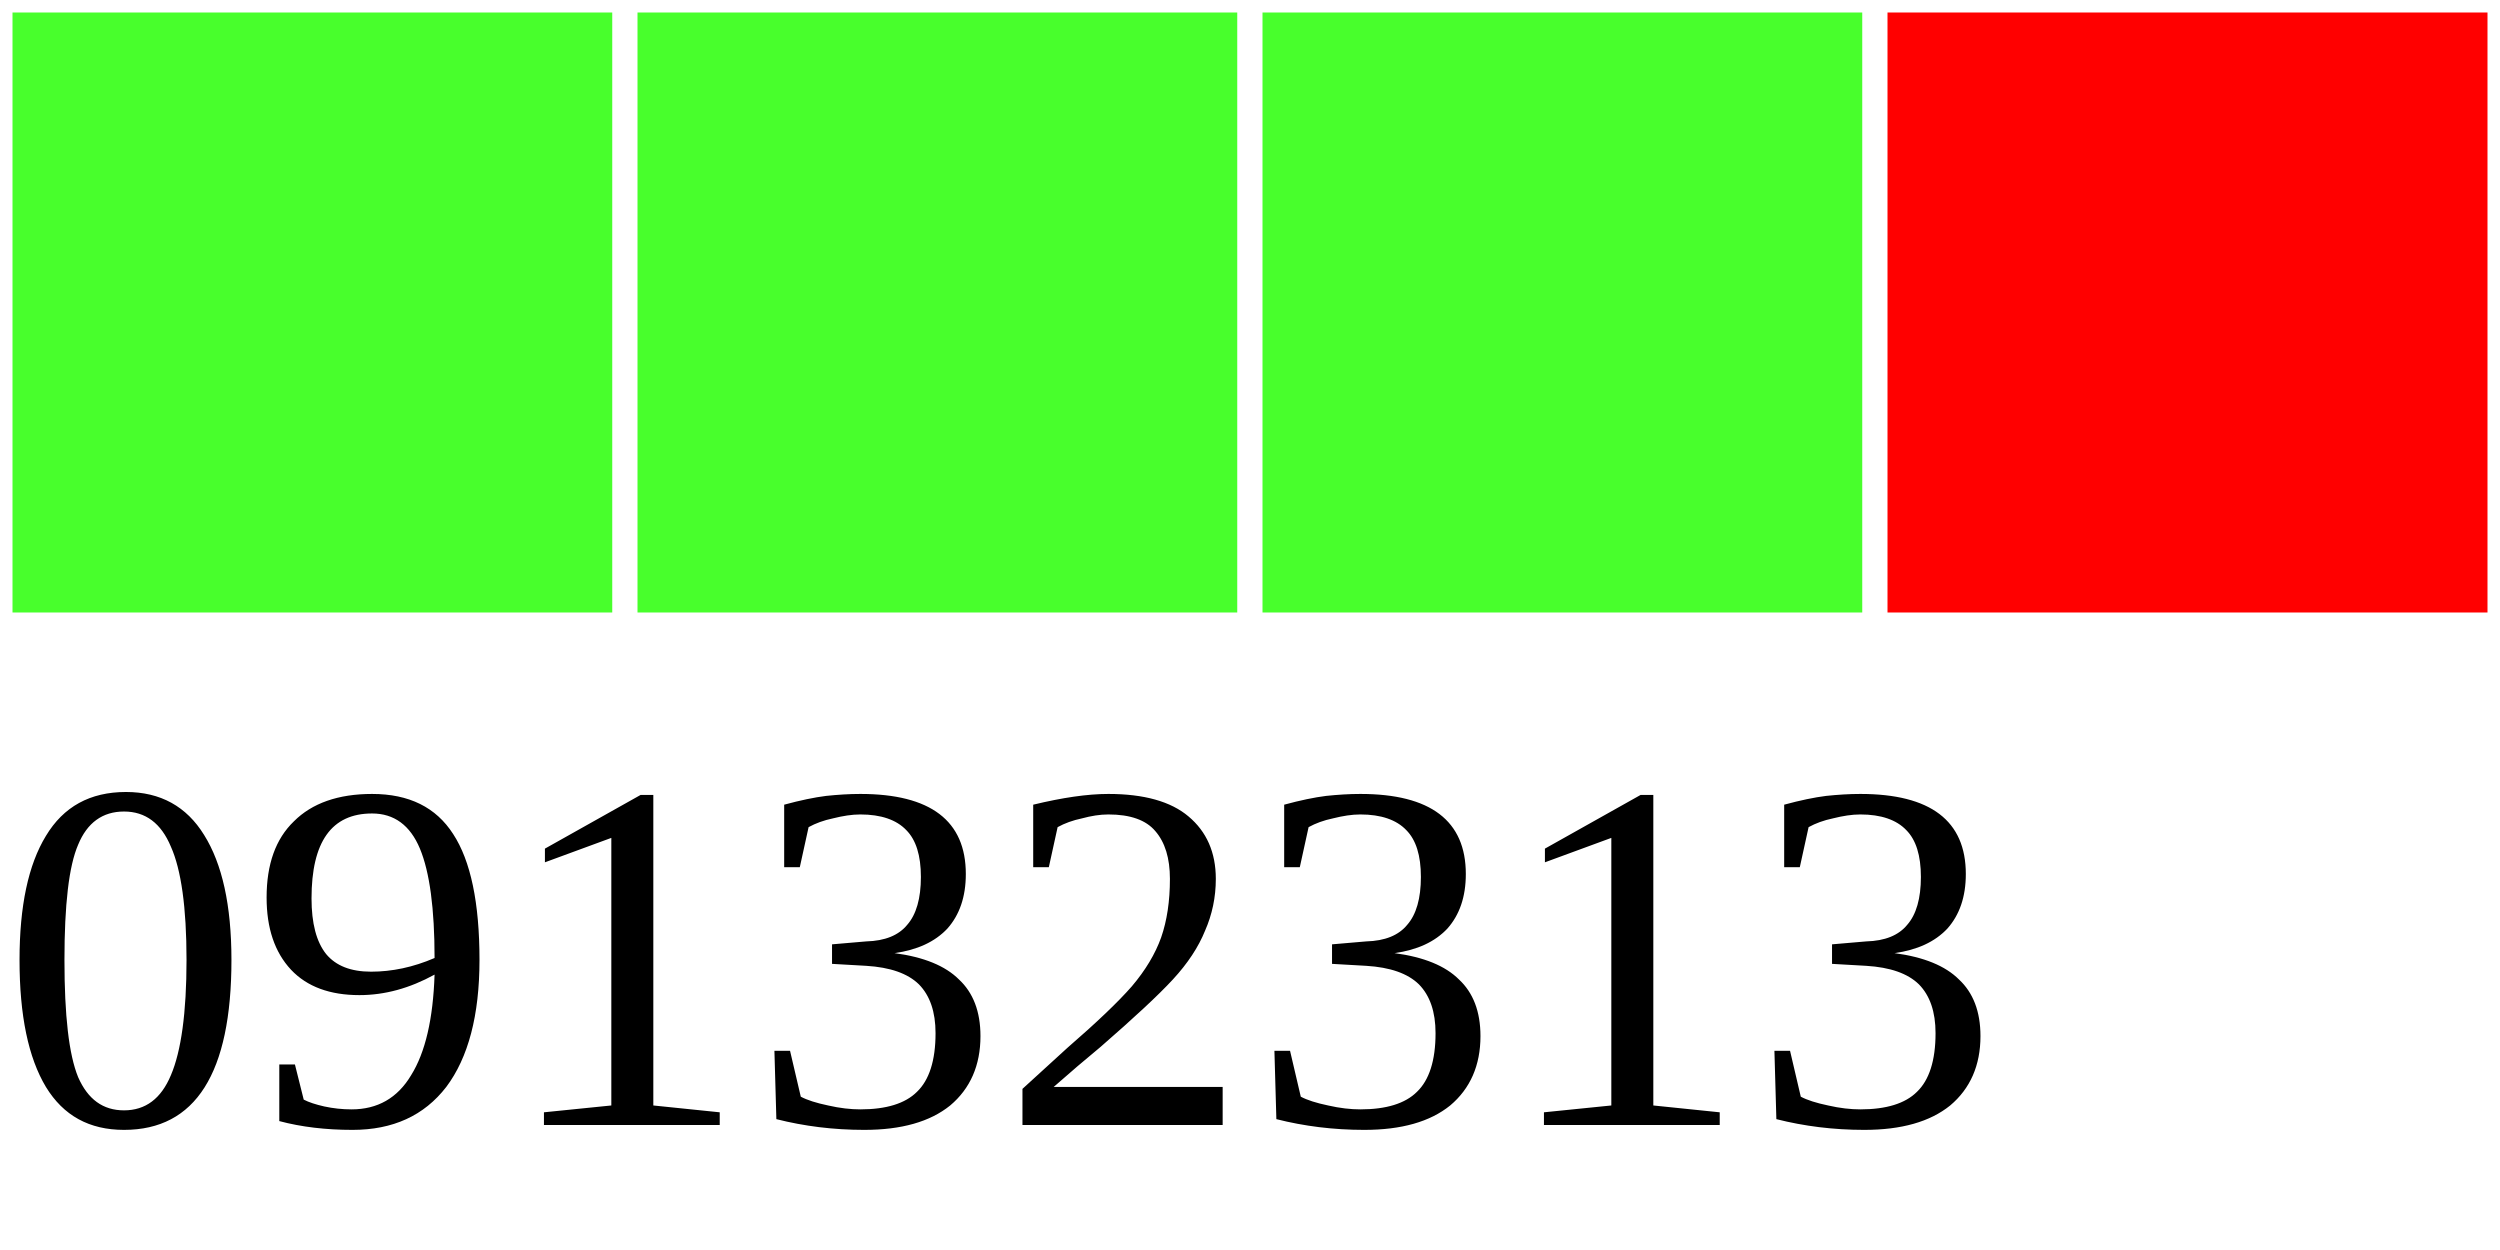
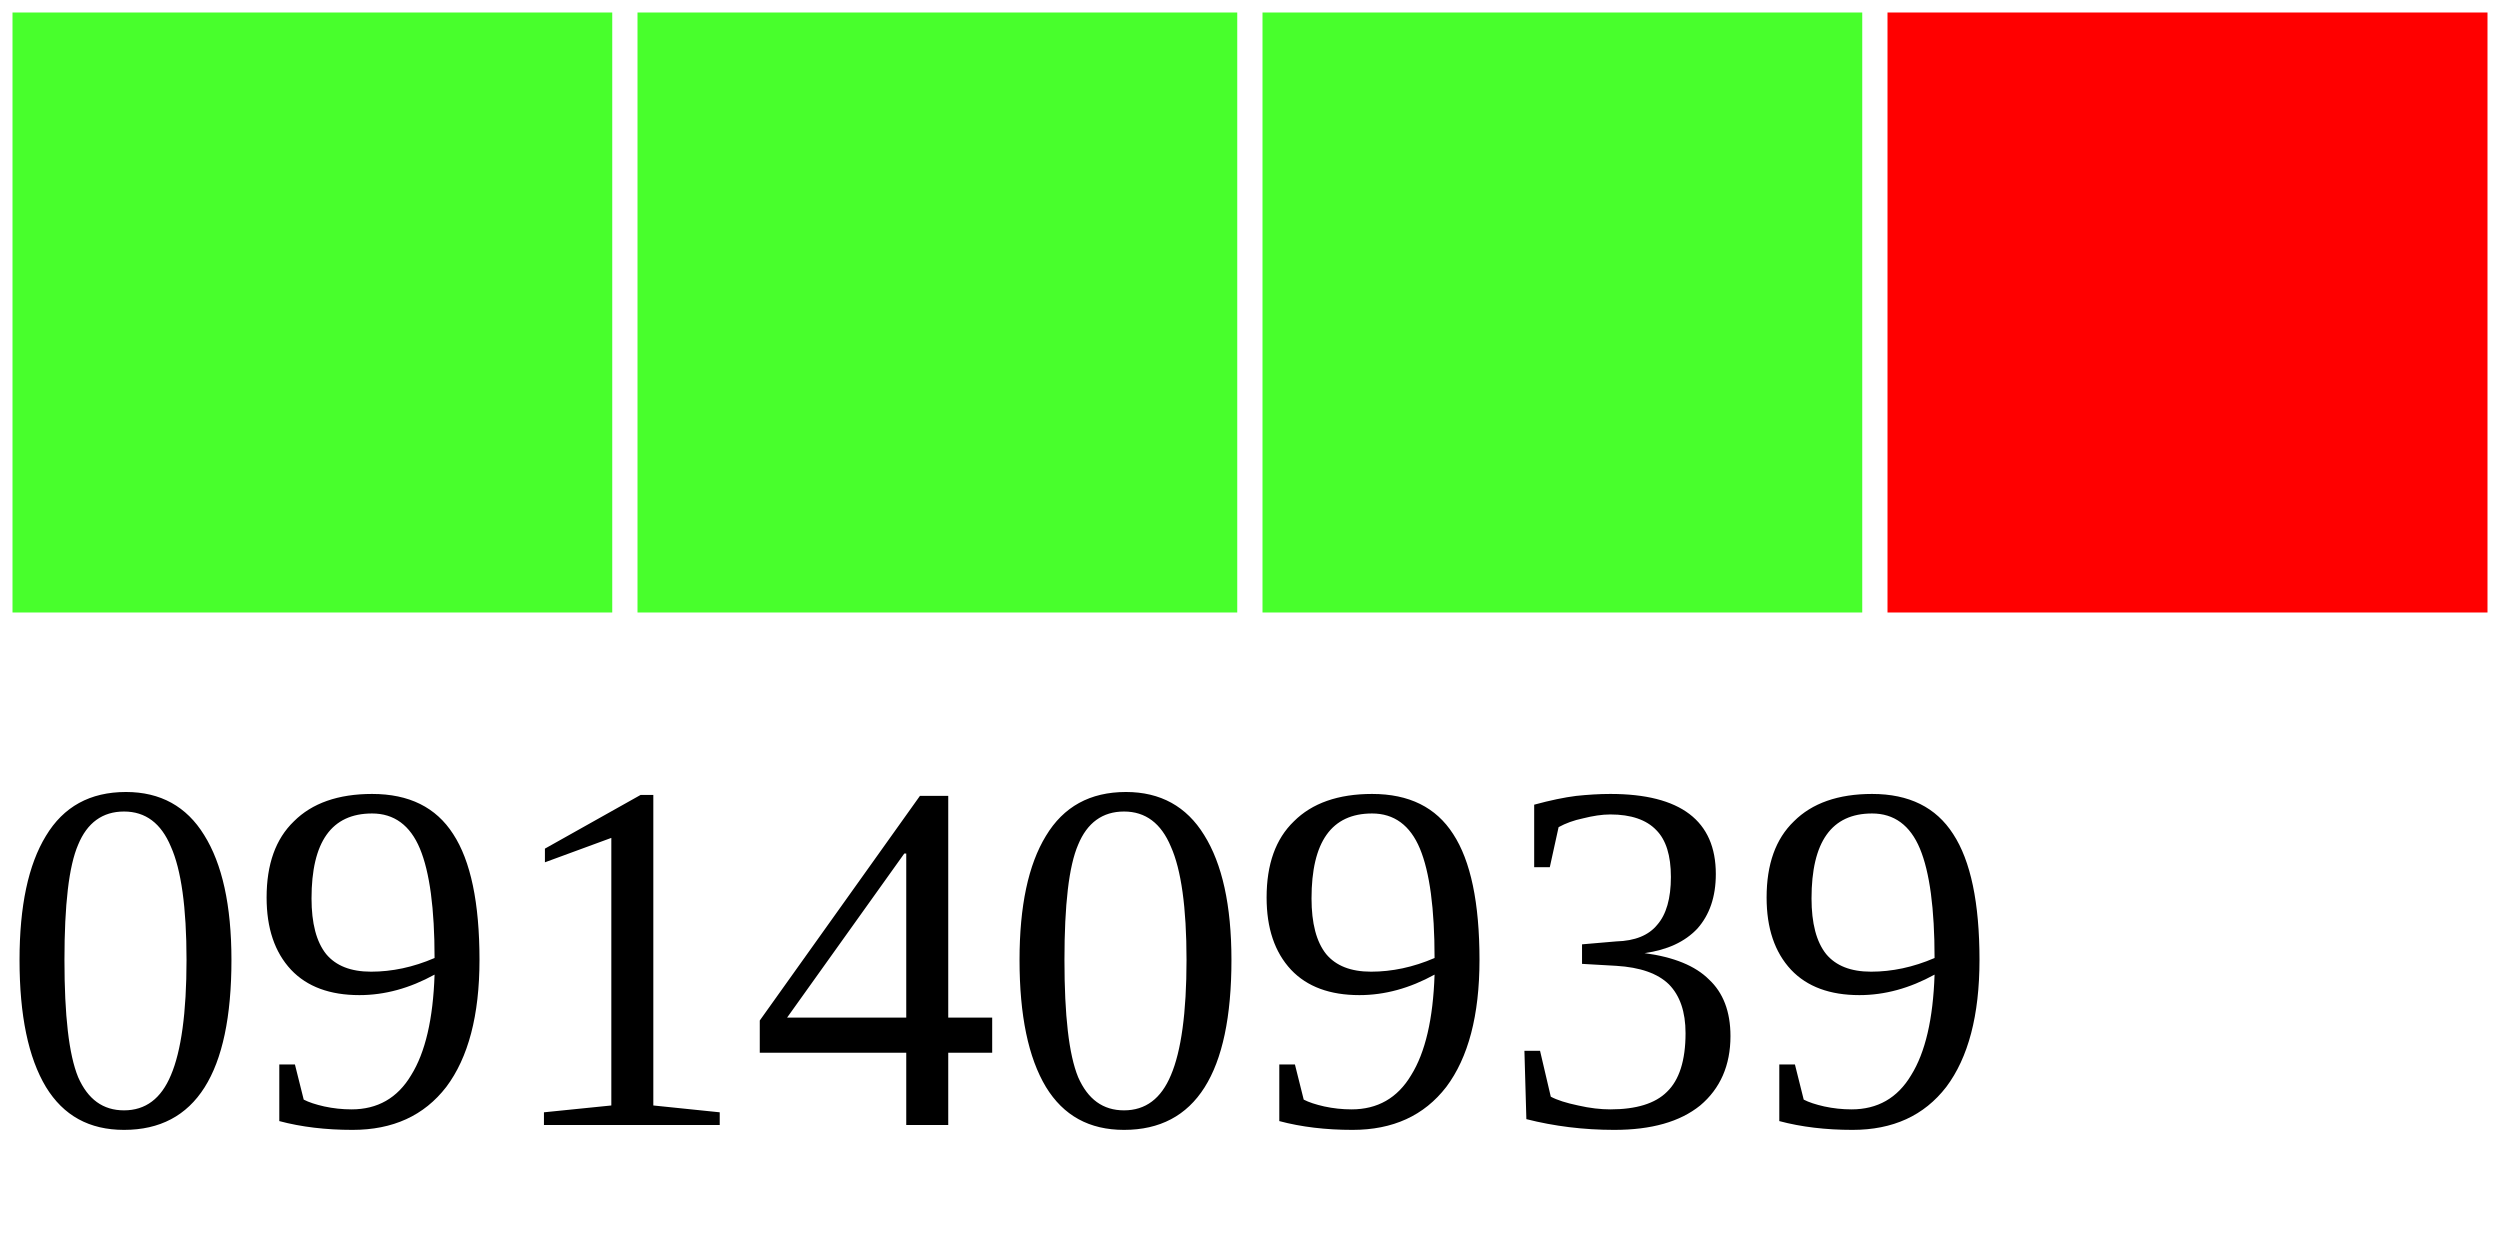
<svg xmlns="http://www.w3.org/2000/svg" width="40" height="20">
  <g>
    <rect width="10" height="10" style="fill:#48FF2C;stroke-width:0.4;stroke:rgb(255,255,255)" x="0" />
    <rect width="10" height="10" style="fill:#48FF2C;stroke-width:0.4;stroke:rgb(255,255,255)" x="10" />
    <rect width="10" height="10" style="fill:#48FF2C;stroke-width:0.4;stroke:rgb(255,255,255)" x="20" />
    <rect width="10" height="10" style="fill:#FF0000;stroke-width:0.4;stroke:rgb(255,255,255)" x="30" />
-     <text x="0" y="18" fill="black" font-size="8">09132313</text>
+     <text x="0" y="18" fill="black" font-size="8">09140939</text>
  </g>
</svg>
